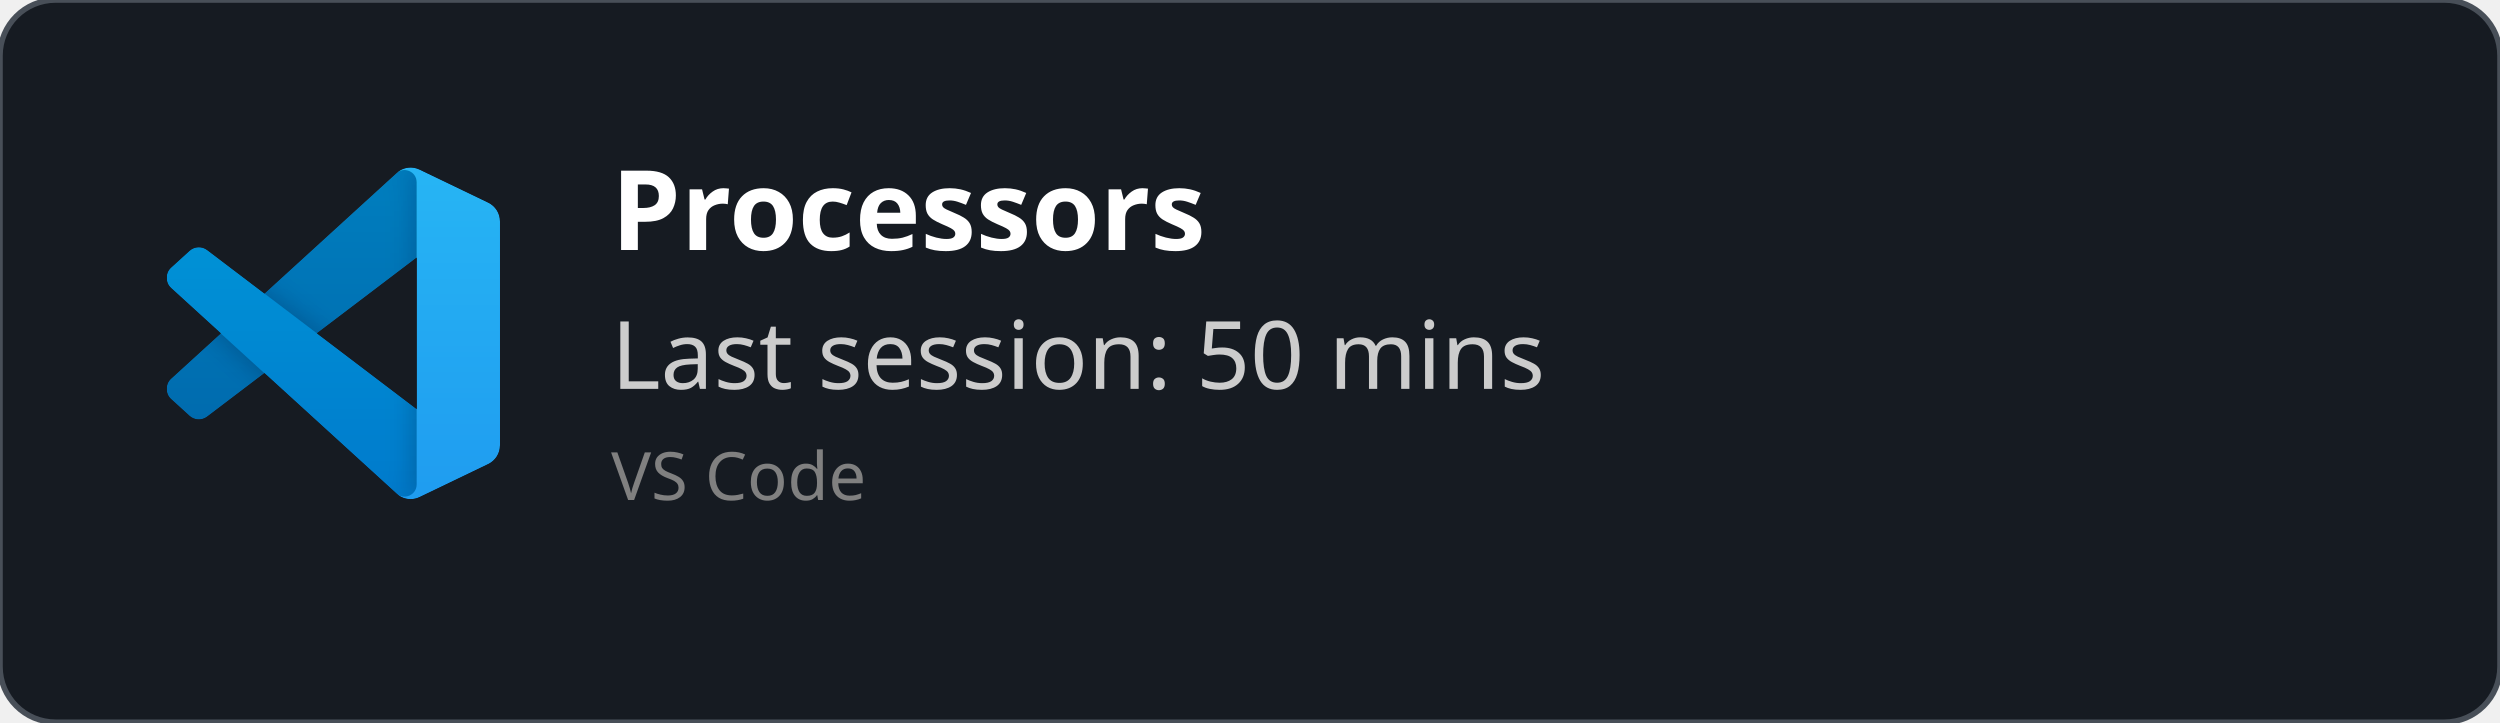
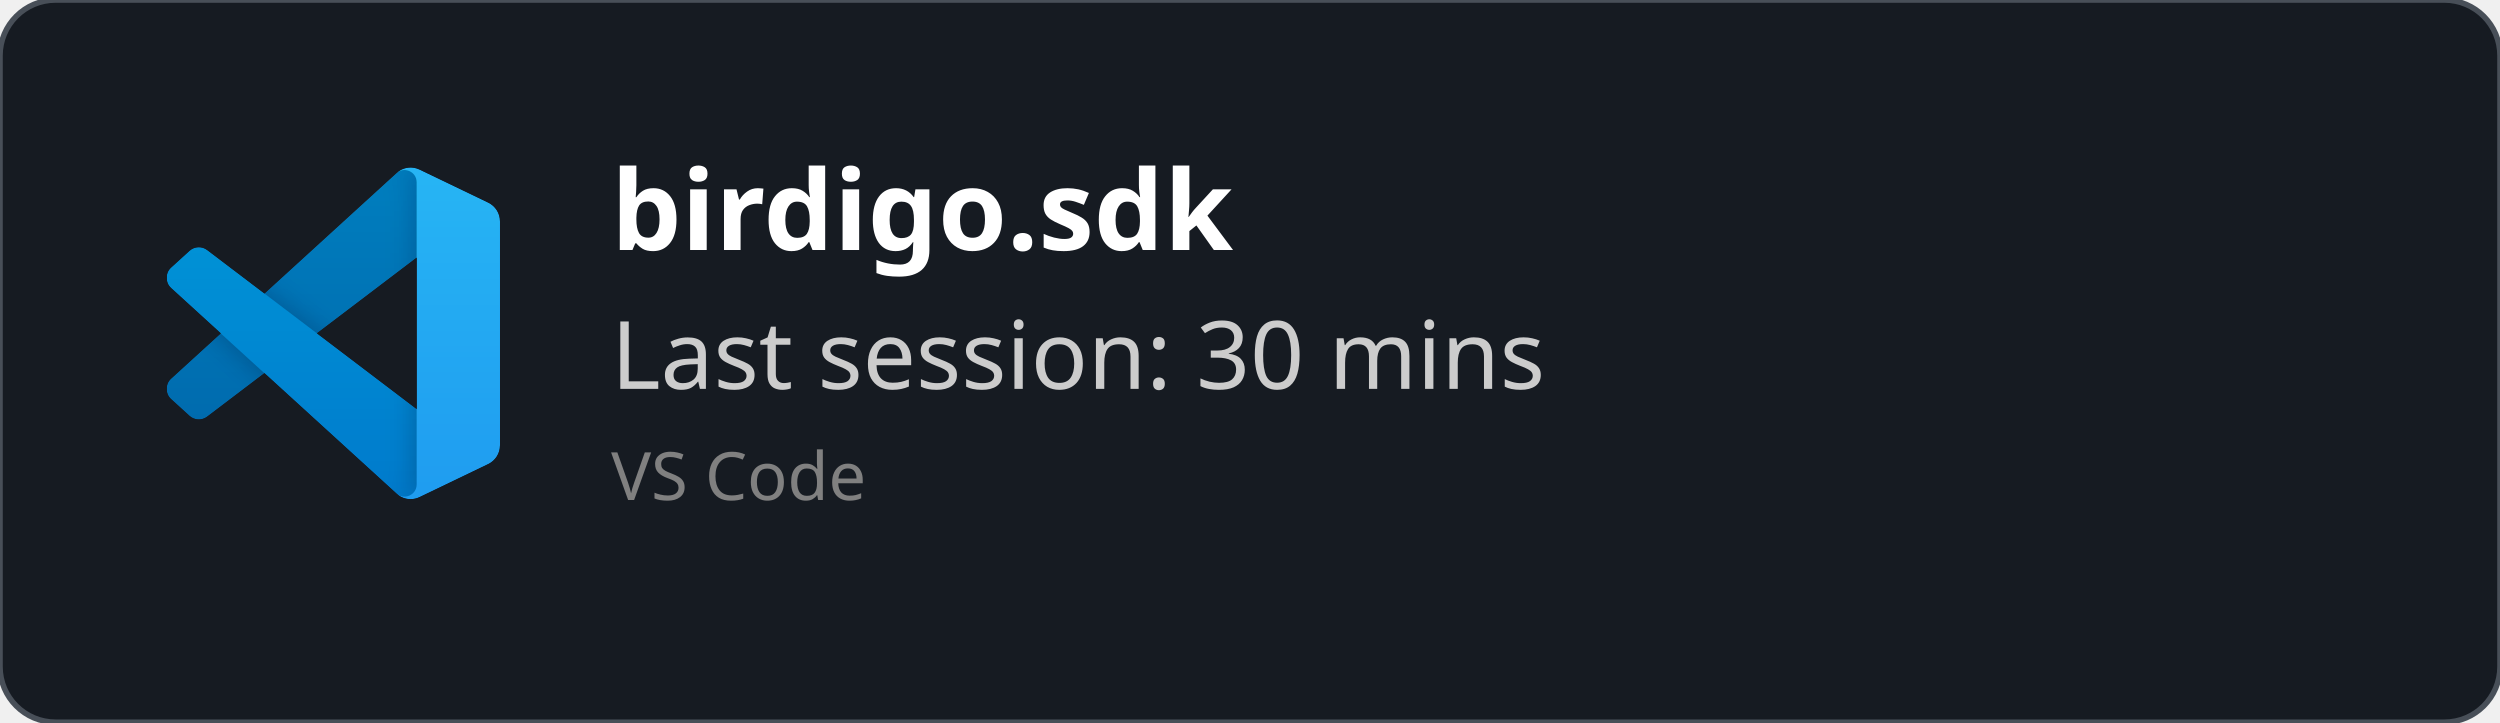
<svg xmlns="http://www.w3.org/2000/svg" width="450" height="130" viewBox="0 0 450 130" fill="none" role="img">
  <style>
    *{
        font-family: 'Segoe UI', Ubuntu, monospace
    }
    </style>
  <defs>
    <clipPath id="horizontalClip" x="20" y="20" width="500" height="200">
      <rect x="90" y="20" width="300" height="50" />
    </clipPath>
  </defs>
  <rect width="450" height="130" fill="rgba(22,27,34)" stroke="#484f58" stroke-width="1" fill-opacity="1" stroke-opacity="1" x="0" y="0" rx="10px" ry="10px">
    </rect>
  <svg width="60" height="60" x="30" y="30" viewBox="0 0 100 100" fill="none" id="vscode">
    <mask id="mask0" mask-type="alpha" maskUnits="userSpaceOnUse" x="0" y="0" width="100" height="100">
      <path fill-rule="evenodd" clip-rule="evenodd" d="M70.912 99.317C72.487 99.931 74.283 99.891 75.873 99.126L96.461 89.22C98.624 88.179 100 85.989 100 83.587V16.413C100 14.011 98.624 11.822 96.461 10.781L75.873 0.874C73.786 -0.13 71.345 0.116 69.513 1.447C69.252 1.637 69.003 1.849 68.769 2.083L29.355 38.041L12.187 25.01C10.589 23.797 8.354 23.896 6.869 25.246L1.363 30.255C-0.453 31.906 -0.455 34.763 1.359 36.417L16.247 50L1.359 63.583C-0.455 65.237 -0.453 68.094 1.363 69.745L6.869 74.754C8.354 76.104 10.589 76.204 12.187 74.99L29.355 61.959L68.769 97.917C69.392 98.541 70.125 99.01 70.912 99.317ZM75.015 27.299L45.109 50L75.015 72.701V27.299Z" fill="white" />
    </mask>
    <g mask="url(#mask0)">
      <path d="M96.461 10.796L75.857 0.876C73.472 -0.273 70.622 0.212 68.75 2.083L1.299 63.583C-0.516 65.237 -0.514 68.094 1.303 69.745L6.813 74.754C8.298 76.104 10.535 76.204 12.134 74.99L93.361 13.37C96.086 11.303 100 13.246 100 16.667V16.427C100 14.027 98.625 11.838 96.461 10.796Z" fill="#0065A9" />
      <g filter="url(#filter0_d)">
        <path d="M96.461 89.204L75.857 99.124C73.472 100.273 70.622 99.788 68.75 97.917L1.299 36.417C-0.516 34.763 -0.514 31.906 1.303 30.255L6.813 25.246C8.298 23.896 10.535 23.796 12.134 25.009L93.361 86.63C96.086 88.697 100 86.754 100 83.333V83.573C100 85.974 98.625 88.162 96.461 89.204Z" fill="#007ACC" />
      </g>
      <g filter="url(#filter1_d)">
        <path d="M75.858 99.126C73.472 100.274 70.622 99.788 68.75 97.917C71.056 100.223 75 98.59 75 95.328V4.672C75 1.41 71.056 -0.223 68.75 2.083C70.622 0.211 73.472 -0.274 75.858 0.874L96.459 10.781C98.623 11.822 100 14.011 100 16.413V83.587C100 85.989 98.623 88.179 96.459 89.22L75.858 99.126Z" fill="#1F9CF0" />
      </g>
      <g style="mix-blend-mode:overlay" opacity="0.25">
        <path fill-rule="evenodd" clip-rule="evenodd" d="M70.851 99.317C72.426 99.931 74.222 99.891 75.812 99.126L96.4 89.22C98.563 88.179 99.939 85.989 99.939 83.587V16.413C99.939 14.011 98.564 11.822 96.4 10.781L75.812 0.874C73.725 -0.13 71.284 0.116 69.453 1.447C69.191 1.637 68.942 1.849 68.708 2.083L29.294 38.041L12.126 25.01C10.528 23.796 8.293 23.896 6.809 25.246L1.302 30.255C-0.513 31.906 -0.515 34.763 1.298 36.417L16.186 50L1.298 63.583C-0.515 65.237 -0.513 68.094 1.302 69.745L6.809 74.754C8.293 76.104 10.528 76.204 12.126 74.99L29.294 61.959L68.708 97.917C69.332 98.54 70.064 99.01 70.851 99.317ZM74.954 27.299L45.048 50L74.954 72.701V27.299Z" fill="url(#paint0_linear)" />
      </g>
    </g>
    <defs>
      <filter id="filter0_d" x="-8.394" y="15.829" width="116.727" height="92.246" filterUnits="userSpaceOnUse" color-interpolation-filters="sRGB">
        <feFlood flood-opacity="0" result="BackgroundImageFix" />
        <feColorMatrix in="SourceAlpha" type="matrix" values="0 0 0 0 0 0 0 0 0 0 0 0 0 0 0 0 0 0 127 0" />
        <feOffset />
        <feGaussianBlur stdDeviation="4.167" />
        <feColorMatrix type="matrix" values="0 0 0 0 0 0 0 0 0 0 0 0 0 0 0 0 0 0 0.25 0" />
        <feBlend mode="overlay" in2="BackgroundImageFix" result="effect1_dropShadow" />
        <feBlend mode="normal" in="SourceGraphic" in2="effect1_dropShadow" result="shape" />
      </filter>
      <filter id="filter1_d" x="60.417" y="-8.076" width="47.917" height="116.151" filterUnits="userSpaceOnUse" color-interpolation-filters="sRGB">
        <feFlood flood-opacity="0" result="BackgroundImageFix" />
        <feColorMatrix in="SourceAlpha" type="matrix" values="0 0 0 0 0 0 0 0 0 0 0 0 0 0 0 0 0 0 127 0" />
        <feOffset />
        <feGaussianBlur stdDeviation="4.167" />
        <feColorMatrix type="matrix" values="0 0 0 0 0 0 0 0 0 0 0 0 0 0 0 0 0 0 0.25 0" />
        <feBlend mode="overlay" in2="BackgroundImageFix" result="effect1_dropShadow" />
        <feBlend mode="normal" in="SourceGraphic" in2="effect1_dropShadow" result="shape" />
      </filter>
      <linearGradient id="paint0_linear" x1="49.939" y1="0.258" x2="49.939" y2="99.742" gradientUnits="userSpaceOnUse">
        <stop stop-color="white" />
        <stop offset="1" stop-color="white" stop-opacity="0" />
      </linearGradient>
    </defs>
  </svg>
  <text x="110" y="45" font-size="20" clip-path="url(#horizontalClip)" font-weight="bold" font-family="Ubuntu" fill="white">
-     Processors
+     birdigo.sdk
    </text>
  <text x="110" y="70" font-size="17px" font-family="Ubuntu" fill="#ccc">
-     Last session: 50 mins
+     Last session: 30 mins
    </text>
  <text x="110" y="90" font-size="12px" font-family="Ubuntu" fill="grey">
    VS Code
    </text>
</svg>
